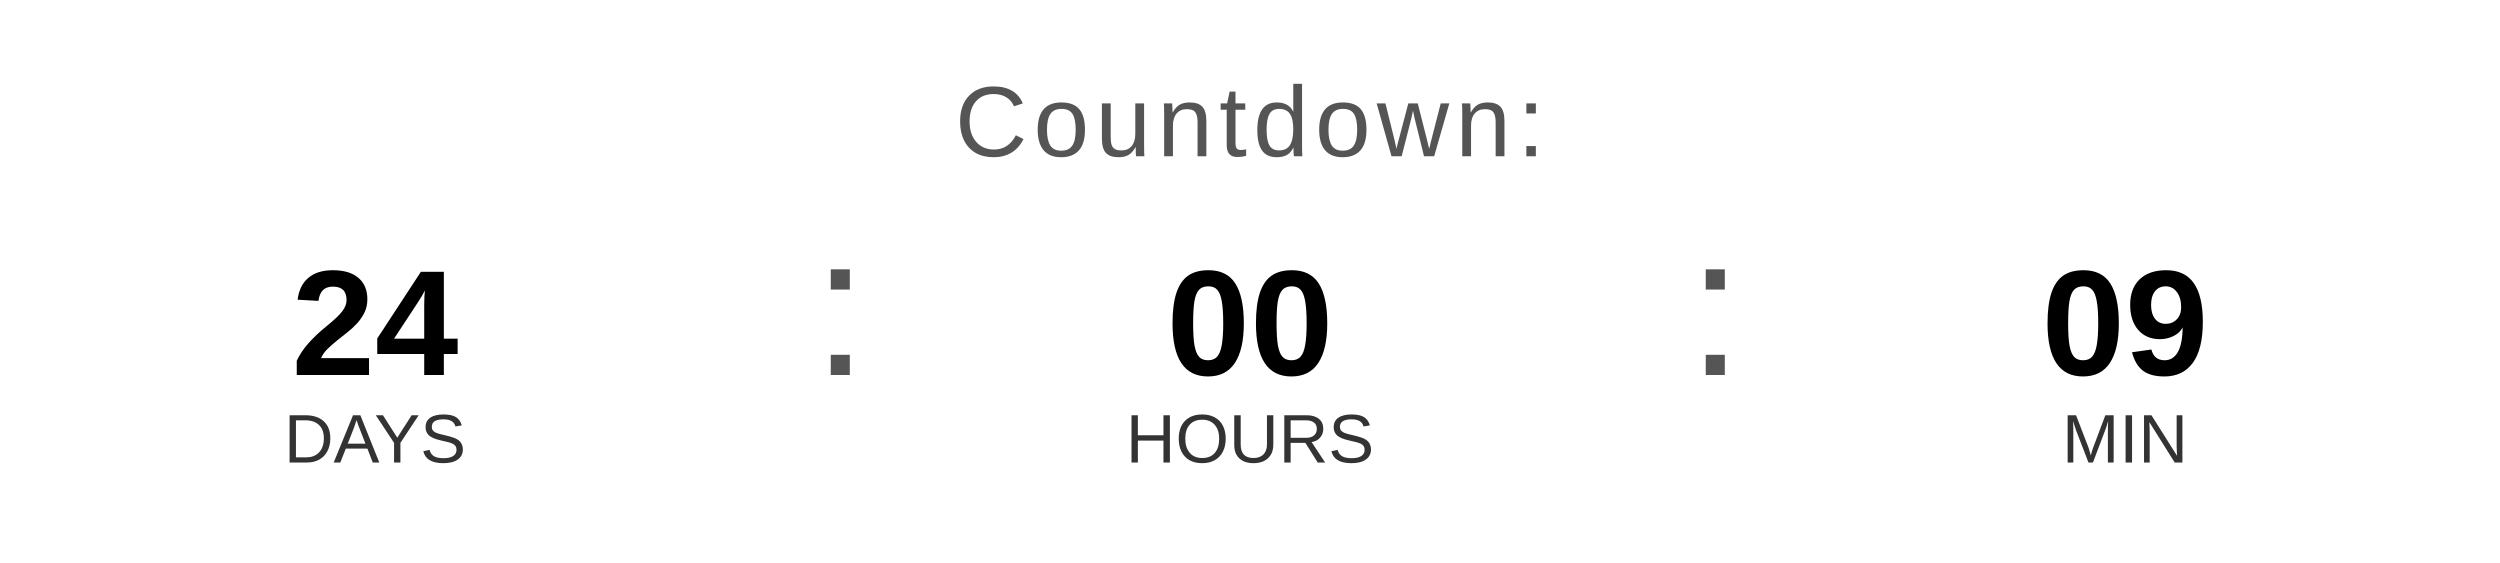
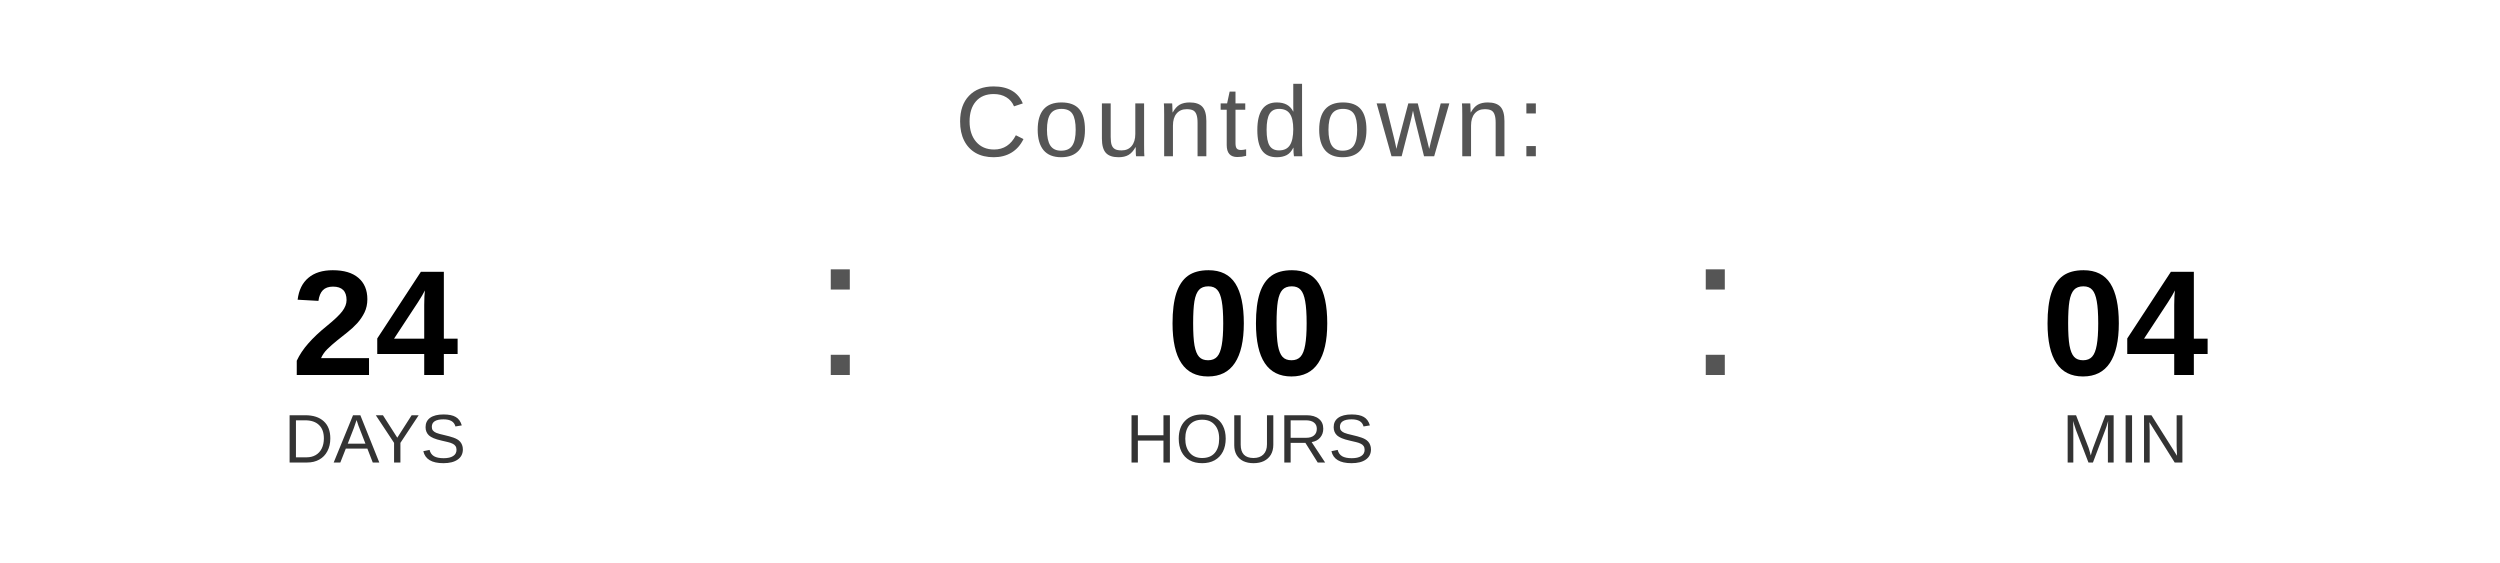
<svg xmlns="http://www.w3.org/2000/svg" width="400" height="90" viewBox="0 0 400 90">
  <text x="200" y="25" font-family="Arial, Helvetica, sans-serif" font-size="16" fill="#555555" text-anchor="middle" letter-spacing="1">
    Countdown:
  </text>
  <text x="60" y="60" font-family="Arial, Helvetica, sans-serif" font-size="24" font-weight="bold" fill="#000000" text-anchor="middle">24</text>
  <text x="60" y="74" font-family="Arial, Helvetica, sans-serif" font-size="11" fill="#333333" text-anchor="middle">DAYS</text>
  <text x="130" y="60" font-family="Arial, sans-serif" font-size="32" fill="#555555">:</text>
  <text x="200" y="60" font-family="Arial, Helvetica, sans-serif" font-size="24" font-weight="bold" fill="#000000" text-anchor="middle">00</text>
  <text x="200" y="74" font-family="Arial, Helvetica, sans-serif" font-size="11" fill="#333333" text-anchor="middle">HOURS</text>
  <text x="270" y="60" font-family="Arial, sans-serif" font-size="32" fill="#555555">:</text>
-   <text x="340" y="60" font-family="Arial, Helvetica, sans-serif" font-size="24" font-weight="bold" fill="#000000" text-anchor="middle">09</text>
+   <text x="340" y="60" font-family="Arial, Helvetica, sans-serif" font-size="24" font-weight="bold" fill="#000000" text-anchor="middle">04</text>
  <text x="340" y="74" font-family="Arial, Helvetica, sans-serif" font-size="11" fill="#333333" text-anchor="middle">MIN</text>
</svg>
